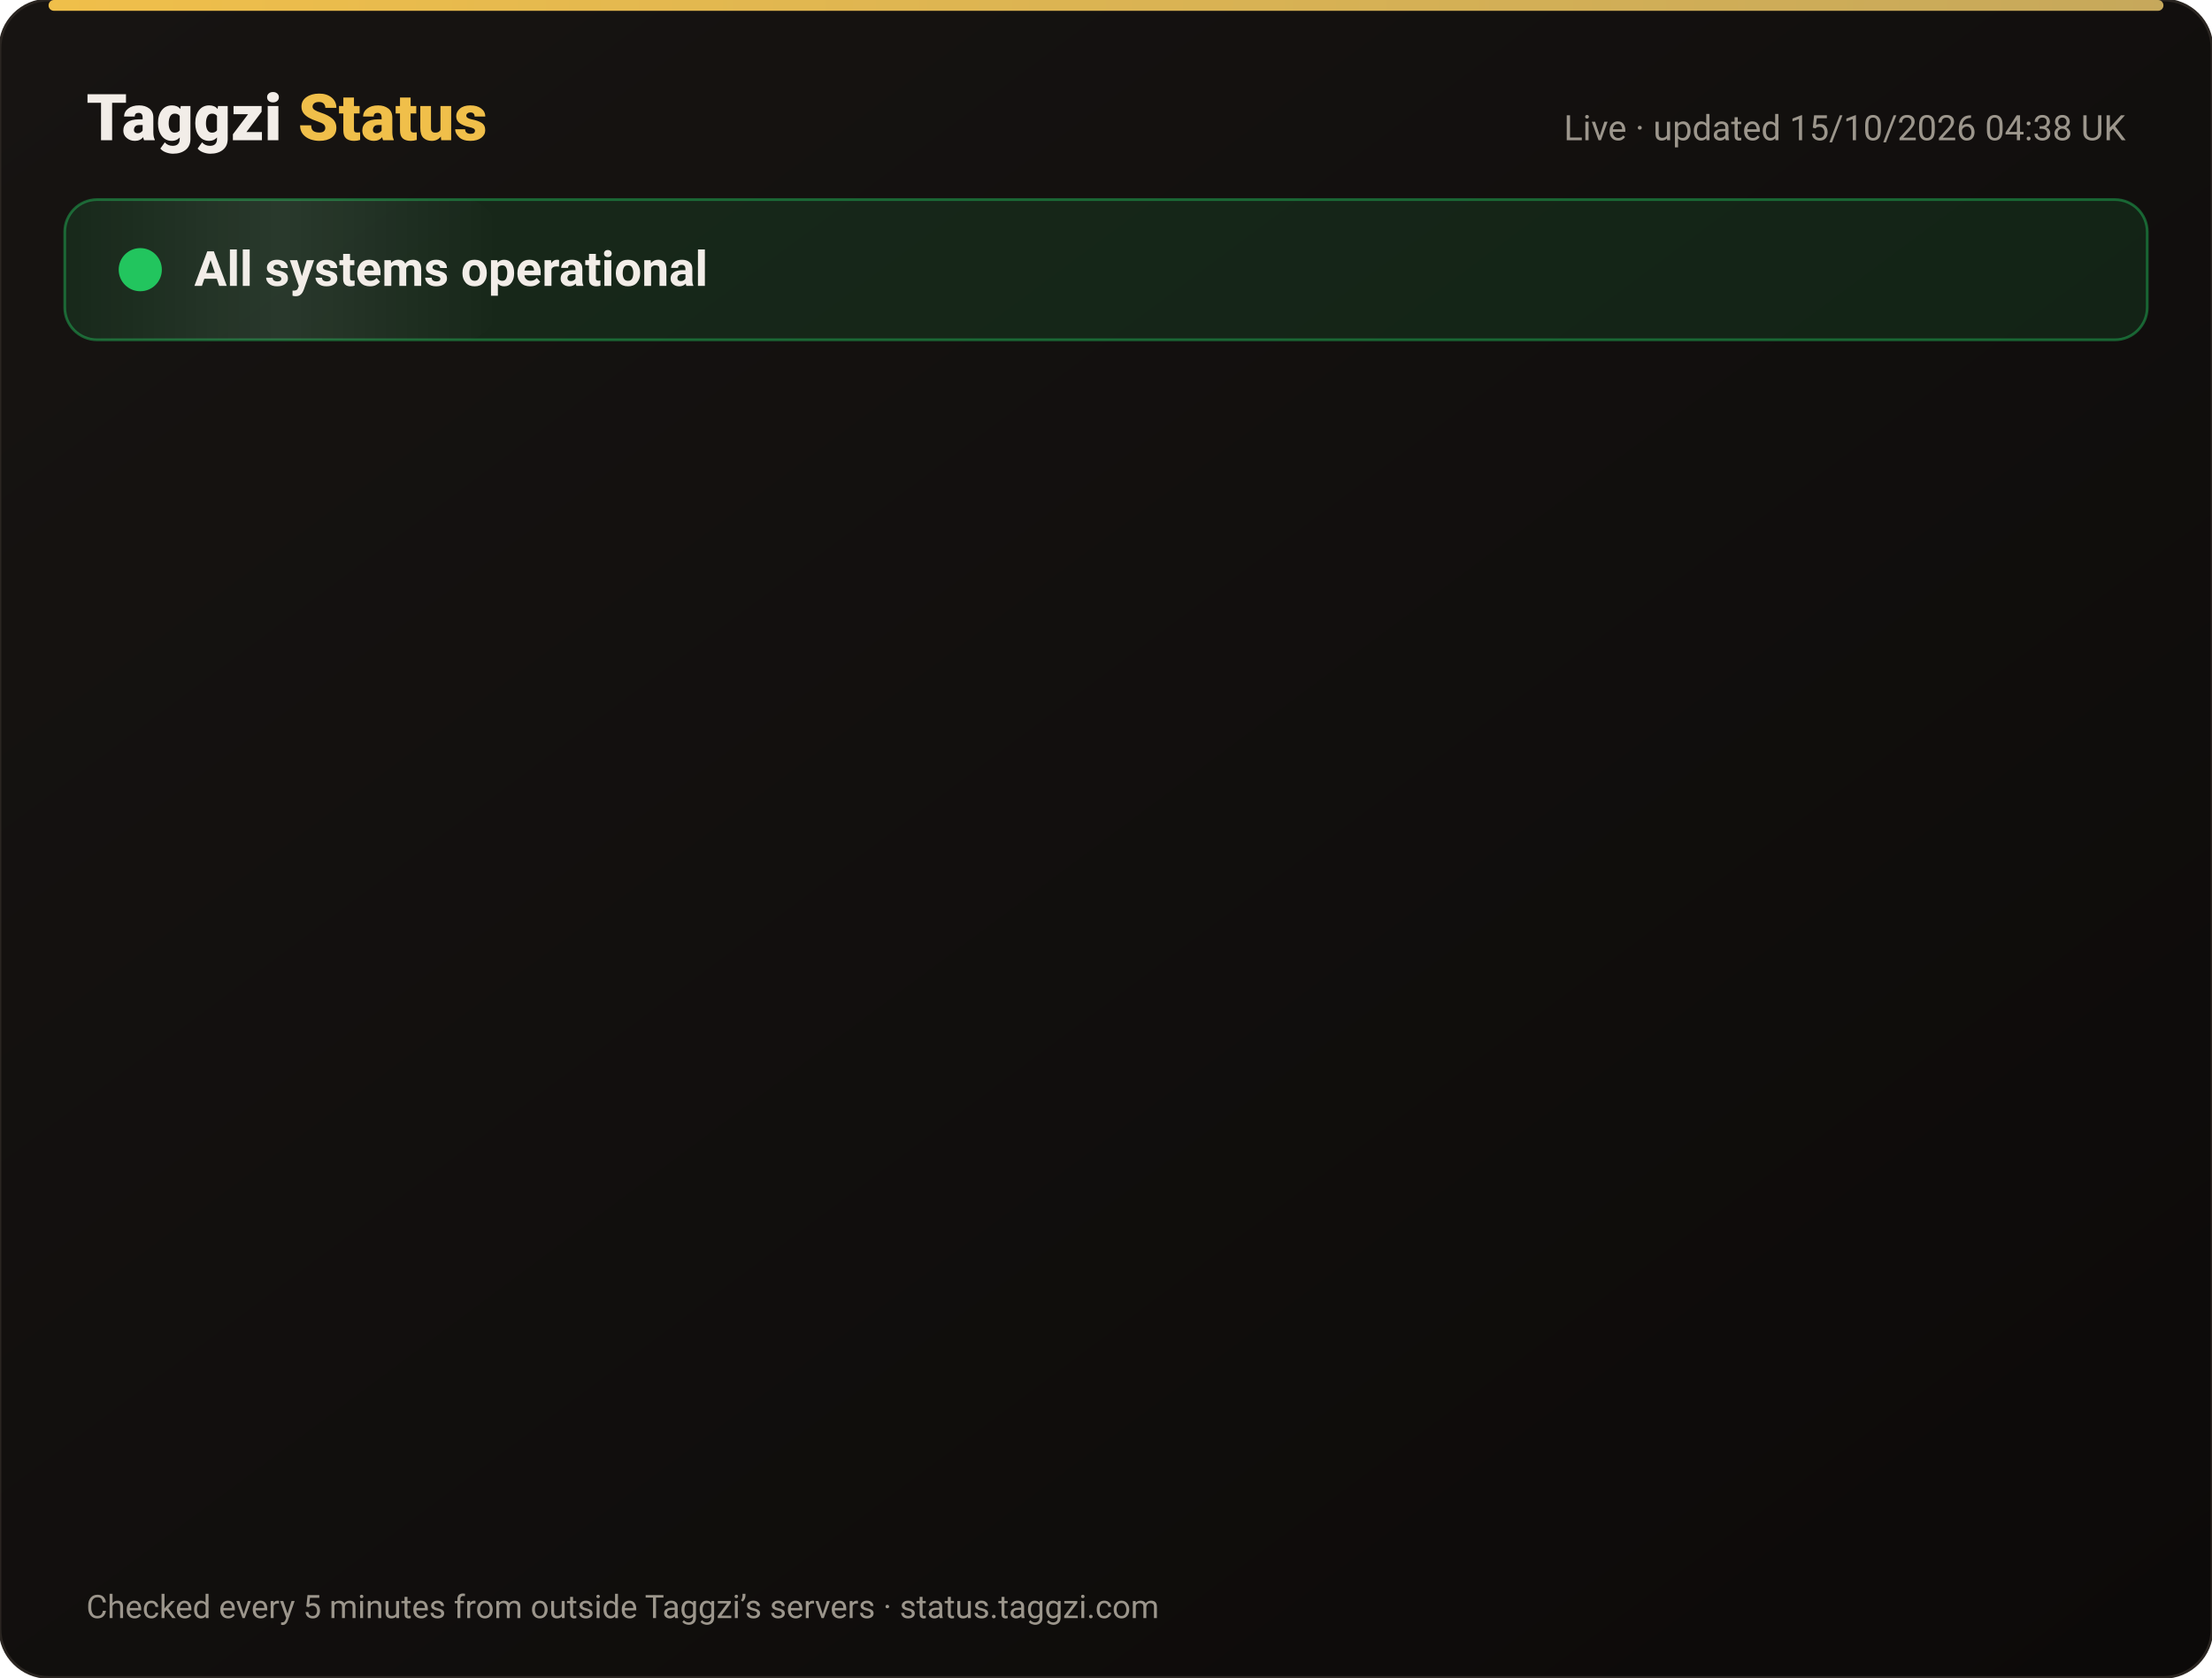
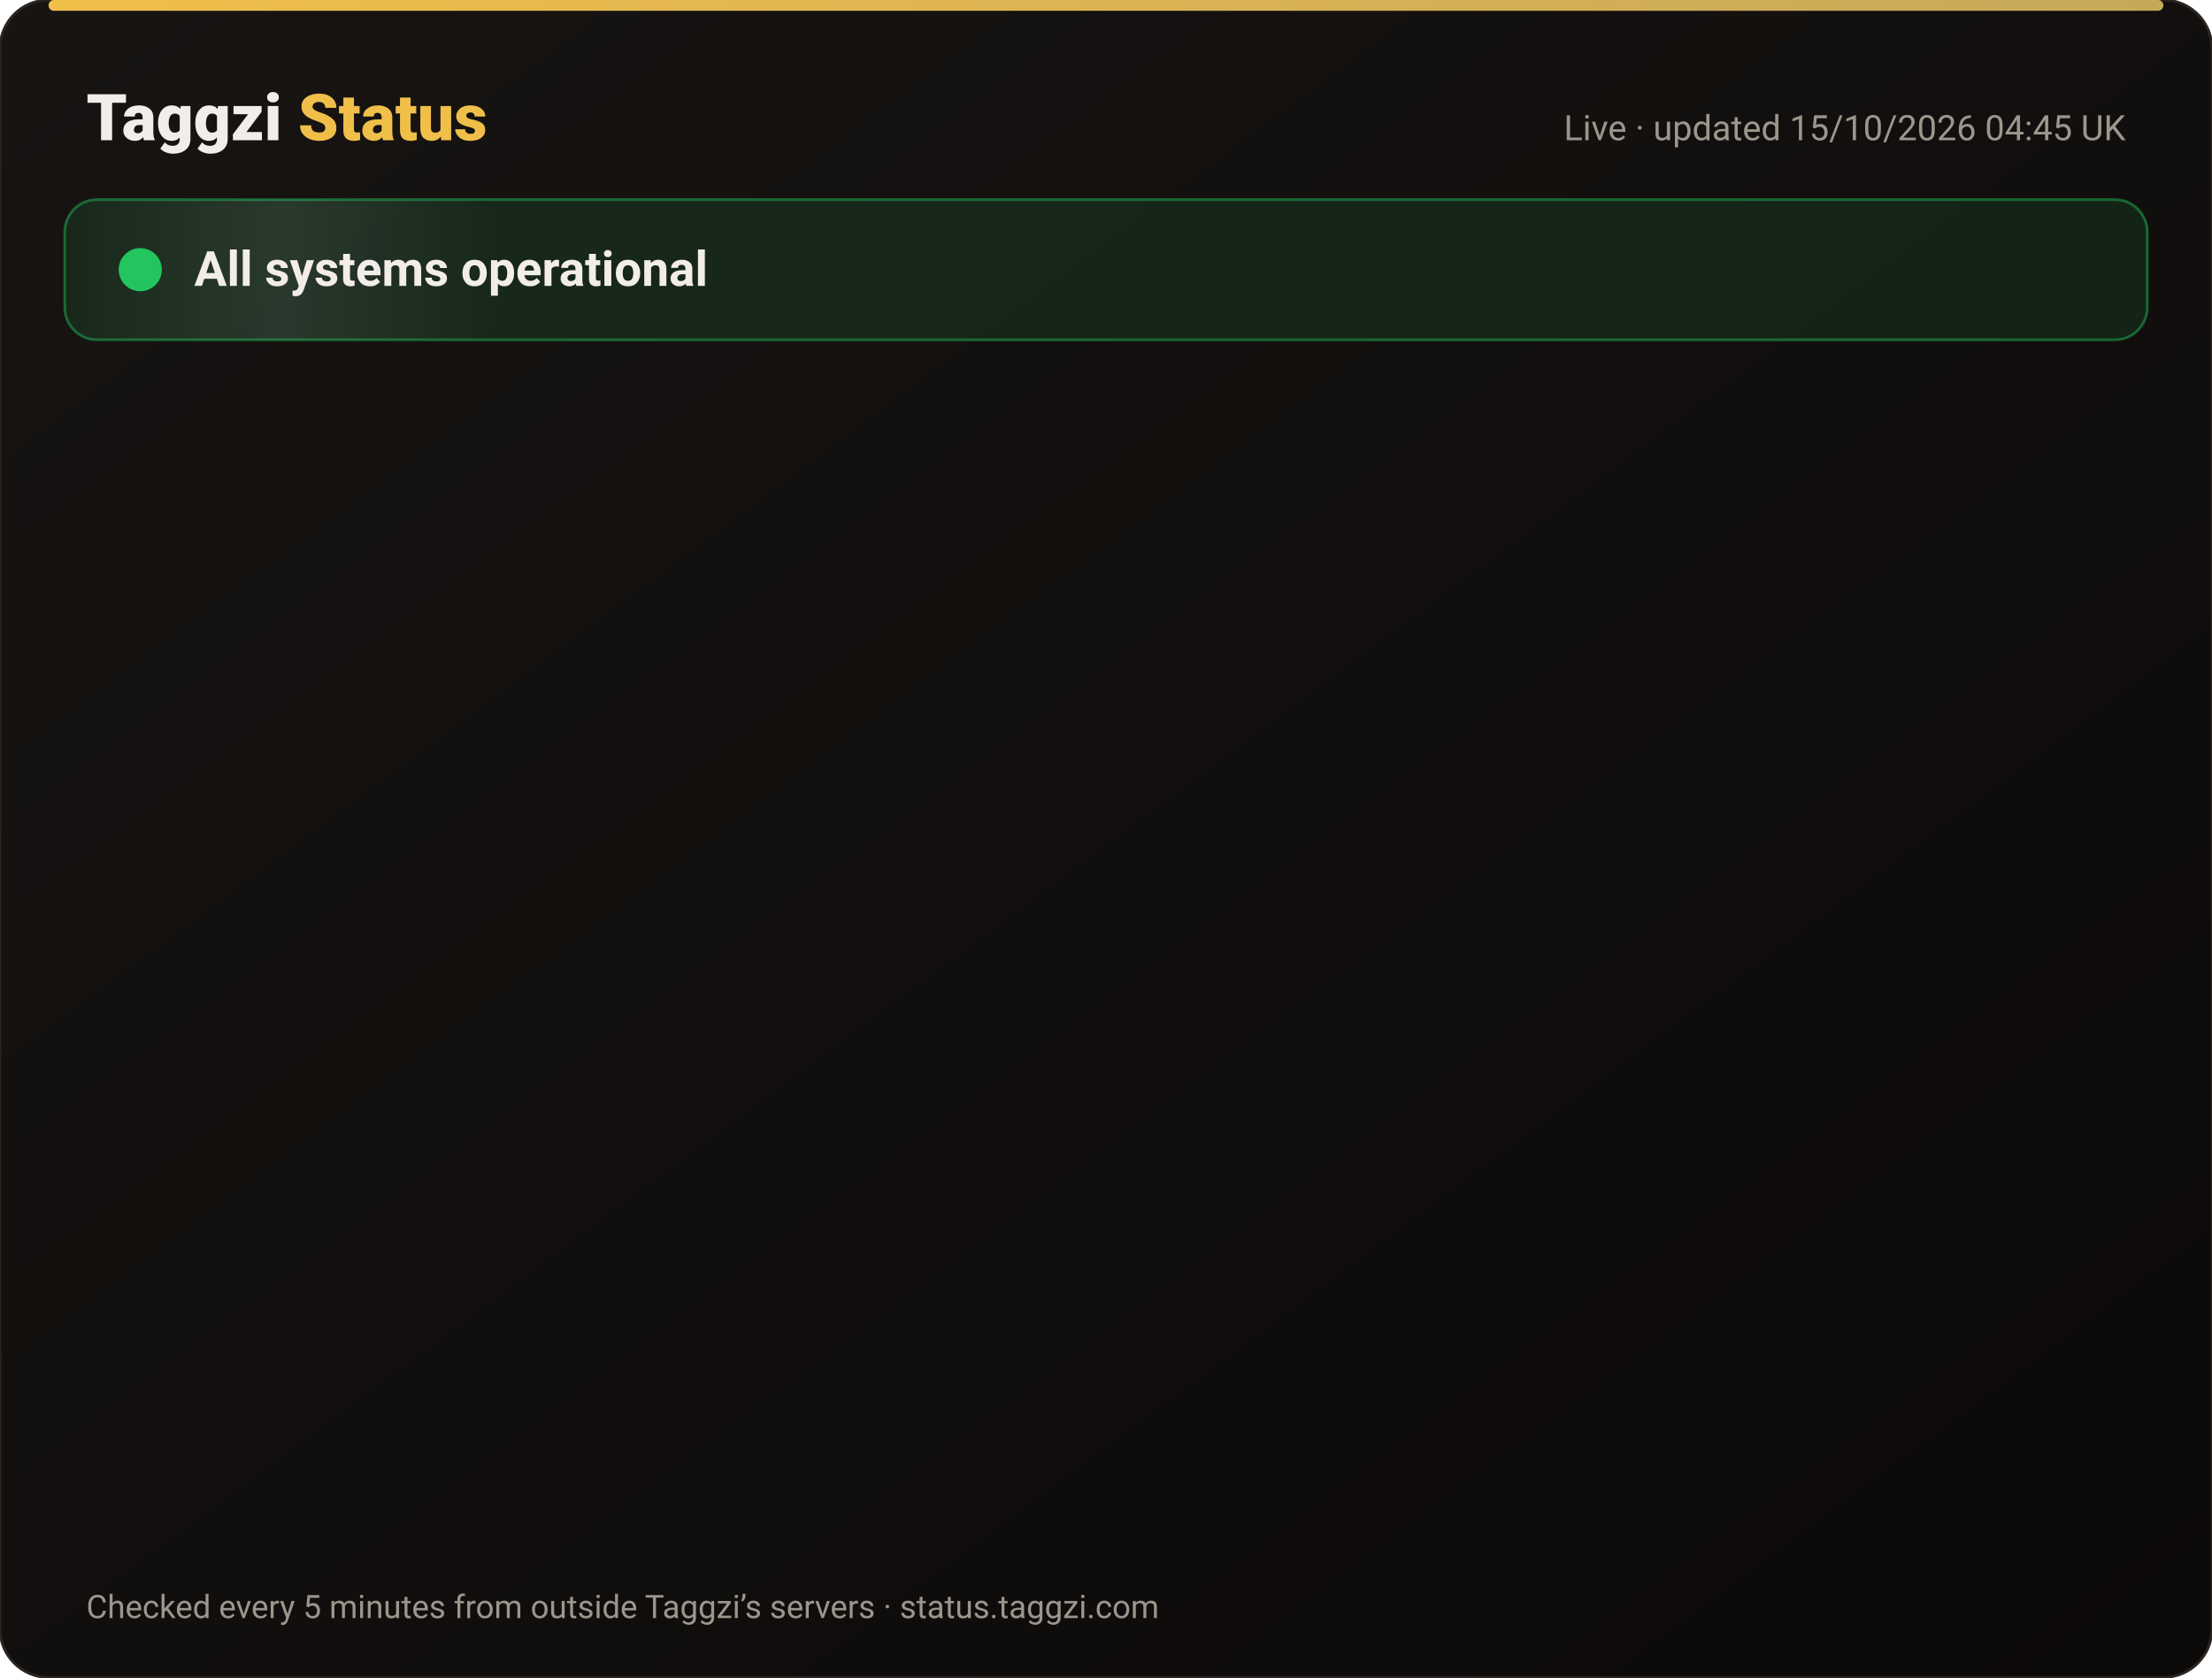
<svg xmlns="http://www.w3.org/2000/svg" width="820" height="622" viewBox="0 0 820 622" font-family="-apple-system,Segoe UI,Roboto,Helvetica,Arial,sans-serif">
  <defs>
    <linearGradient id="bg" x1="0" y1="0" x2="1" y2="1">
      <stop offset="0" stop-color="#171412" />
      <stop offset="1" stop-color="#0C0A09" />
    </linearGradient>
    <linearGradient id="gold" x1="0" x2="1">
      <stop offset="0" stop-color="#F0BF4A" />
      <stop offset="1" stop-color="#c6a85b" />
    </linearGradient>
    <linearGradient id="shine" x1="0" x2="1">
      <stop offset="0" stop-color="#fff" stop-opacity="0" />
      <stop offset=".5" stop-color="#fff" stop-opacity=".08" />
      <stop offset="1" stop-color="#fff" stop-opacity="0" />
    </linearGradient>
  </defs>
  <rect width="820" height="622" rx="18" fill="url(#bg)" stroke="#2a2521" />
  <rect x="18" y="0" width="784" height="4" rx="2" fill="url(#gold)" />
  <text x="32" y="52" font-size="24" font-weight="800" fill="#F2EDE8">Taggzi <tspan fill="#F0BF4A">Status</tspan>
  </text>
-   <text x="788" y="52" font-size="13" fill="#9C968C" text-anchor="end">Live · updated 15/10/2026 04:38 UK</text>
+   <text x="788" y="52" font-size="13" fill="#9C968C" text-anchor="end">Live · updated 15/10/2026 04:45 UK</text>
  <rect x="24" y="74" width="772" height="52" rx="12" fill="#22c55e" fill-opacity=".12" stroke="#22c55e" stroke-opacity=".45" />
  <rect x="24" y="74" width="160" height="52" rx="12" fill="url(#shine)">
    <animate attributeName="x" from="-160" to="820" dur="4s" repeatCount="indefinite" />
  </rect>
  <circle cx="52" cy="100" r="7" fill="#22c55e" />
  <circle cx="52" cy="100" r="7" fill="none" stroke="#22c55e" stroke-width="2">
    <animate attributeName="r" values="7;15;7" dur="2s" repeatCount="indefinite" />
    <animate attributeName="opacity" values=".9;0;.9" dur="2s" repeatCount="indefinite" />
  </circle>
  <text x="72" y="106" font-size="18" font-weight="700" fill="#F2EDE8">All systems operational</text>
  <g opacity="0">
    <animate attributeName="opacity" from="0" to="1" begin="0.00s" dur=".6s" fill="freeze" />
    <line x1="32" y1="188" x2="788" y2="188" stroke="#2a2521" />
    <circle cx="44" cy="166" r="6" fill="#22c55e">
      <animate attributeName="opacity" values="1;.45;1" dur="2.4s" begin="0.00s" repeatCount="indefinite" />
    </circle>
    <text x="62" y="171" font-size="15" font-weight="650" fill="#F2EDE8">Website</text>
    <text x="630" y="171" font-size="13" fill="#9C968C" text-anchor="end">100.00% uptime</text>
    <rect x="648" y="154" width="140" height="24" rx="12" fill="#22c55e" fill-opacity=".14" stroke="#22c55e" stroke-opacity=".5" />
    <text x="718" y="171" font-size="12" font-weight="700" fill="#22c55e" text-anchor="middle">Operational</text>
  </g>
  <g opacity="0">
    <animate attributeName="opacity" from="0" to="1" begin="0.15s" dur=".6s" fill="freeze" />
    <line x1="32" y1="234" x2="788" y2="234" stroke="#2a2521" />
    <circle cx="44" cy="212" r="6" fill="#22c55e">
      <animate attributeName="opacity" values="1;.45;1" dur="2.4s" begin="0.15s" repeatCount="indefinite" />
    </circle>
    <text x="62" y="217" font-size="15" font-weight="650" fill="#F2EDE8">Tag scans</text>
    <text x="630" y="217" font-size="13" fill="#9C968C" text-anchor="end">100.00% uptime</text>
    <rect x="648" y="200" width="140" height="24" rx="12" fill="#22c55e" fill-opacity=".14" stroke="#22c55e" stroke-opacity=".5" />
    <text x="718" y="217" font-size="12" font-weight="700" fill="#22c55e" text-anchor="middle">Operational</text>
  </g>
  <g opacity="0">
    <animate attributeName="opacity" from="0" to="1" begin="0.30s" dur=".6s" fill="freeze" />
    <line x1="32" y1="280" x2="788" y2="280" stroke="#2a2521" />
    <circle cx="44" cy="258" r="6" fill="#22c55e">
      <animate attributeName="opacity" values="1;.45;1" dur="2.4s" begin="0.30s" repeatCount="indefinite" />
    </circle>
    <text x="62" y="263" font-size="15" font-weight="650" fill="#F2EDE8">Manual tag lookup</text>
    <text x="630" y="263" font-size="13" fill="#9C968C" text-anchor="end">100.00% uptime</text>
    <rect x="648" y="246" width="140" height="24" rx="12" fill="#22c55e" fill-opacity=".14" stroke="#22c55e" stroke-opacity=".5" />
    <text x="718" y="263" font-size="12" font-weight="700" fill="#22c55e" text-anchor="middle">Operational</text>
  </g>
  <g opacity="0">
    <animate attributeName="opacity" from="0" to="1" begin="0.45s" dur=".6s" fill="freeze" />
    <line x1="32" y1="326" x2="788" y2="326" stroke="#2a2521" />
    <circle cx="44" cy="304" r="6" fill="#22c55e">
      <animate attributeName="opacity" values="1;.45;1" dur="2.4s" begin="0.45s" repeatCount="indefinite" />
    </circle>
    <text x="62" y="309" font-size="15" font-weight="650" fill="#F2EDE8">App &amp; login</text>
    <text x="630" y="309" font-size="13" fill="#9C968C" text-anchor="end">100.00% uptime</text>
    <rect x="648" y="292" width="140" height="24" rx="12" fill="#22c55e" fill-opacity=".14" stroke="#22c55e" stroke-opacity=".5" />
    <text x="718" y="309" font-size="12" font-weight="700" fill="#22c55e" text-anchor="middle">Operational</text>
  </g>
  <g opacity="0">
    <animate attributeName="opacity" from="0" to="1" begin="0.60s" dur=".6s" fill="freeze" />
    <line x1="32" y1="372" x2="788" y2="372" stroke="#2a2521" />
    <circle cx="44" cy="350" r="6" fill="#22c55e">
      <animate attributeName="opacity" values="1;.45;1" dur="2.4s" begin="0.60s" repeatCount="indefinite" />
    </circle>
    <text x="62" y="355" font-size="15" font-weight="650" fill="#F2EDE8">Community alerts</text>
    <text x="630" y="355" font-size="13" fill="#9C968C" text-anchor="end">100.00% uptime</text>
    <rect x="648" y="338" width="140" height="24" rx="12" fill="#22c55e" fill-opacity=".14" stroke="#22c55e" stroke-opacity=".5" />
    <text x="718" y="355" font-size="12" font-weight="700" fill="#22c55e" text-anchor="middle">Operational</text>
  </g>
  <g opacity="0">
    <animate attributeName="opacity" from="0" to="1" begin="0.75s" dur=".6s" fill="freeze" />
    <line x1="32" y1="418" x2="788" y2="418" stroke="#2a2521" />
    <circle cx="44" cy="396" r="6" fill="#22c55e">
      <animate attributeName="opacity" values="1;.45;1" dur="2.4s" begin="0.75s" repeatCount="indefinite" />
    </circle>
    <text x="62" y="401" font-size="15" font-weight="650" fill="#F2EDE8">Private calling</text>
    <text x="630" y="401" font-size="13" fill="#9C968C" text-anchor="end">100.00% uptime</text>
    <rect x="648" y="384" width="140" height="24" rx="12" fill="#22c55e" fill-opacity=".14" stroke="#22c55e" stroke-opacity=".5" />
    <text x="718" y="401" font-size="12" font-weight="700" fill="#22c55e" text-anchor="middle">Operational</text>
  </g>
  <g opacity="0">
    <animate attributeName="opacity" from="0" to="1" begin="0.90s" dur=".6s" fill="freeze" />
    <line x1="32" y1="464" x2="788" y2="464" stroke="#2a2521" />
    <circle cx="44" cy="442" r="6" fill="#22c55e">
      <animate attributeName="opacity" values="1;.45;1" dur="2.4s" begin="0.90s" repeatCount="indefinite" />
    </circle>
    <text x="62" y="447" font-size="15" font-weight="650" fill="#F2EDE8">Payments</text>
    <text x="630" y="447" font-size="13" fill="#9C968C" text-anchor="end">99.98% uptime</text>
    <rect x="648" y="430" width="140" height="24" rx="12" fill="#22c55e" fill-opacity=".14" stroke="#22c55e" stroke-opacity=".5" />
    <text x="718" y="447" font-size="12" font-weight="700" fill="#22c55e" text-anchor="middle">Operational</text>
  </g>
  <g opacity="0">
    <animate attributeName="opacity" from="0" to="1" begin="1.05s" dur=".6s" fill="freeze" />
    <line x1="32" y1="510" x2="788" y2="510" stroke="#2a2521" />
    <circle cx="44" cy="488" r="6" fill="#22c55e">
      <animate attributeName="opacity" values="1;.45;1" dur="2.4s" begin="1.05s" repeatCount="indefinite" />
    </circle>
    <text x="62" y="493" font-size="15" font-weight="650" fill="#F2EDE8">Email &amp; support</text>
    <text x="630" y="493" font-size="13" fill="#9C968C" text-anchor="end">100.00% uptime</text>
    <rect x="648" y="476" width="140" height="24" rx="12" fill="#22c55e" fill-opacity=".14" stroke="#22c55e" stroke-opacity=".5" />
    <text x="718" y="493" font-size="12" font-weight="700" fill="#22c55e" text-anchor="middle">Operational</text>
  </g>
  <g opacity="0">
    <animate attributeName="opacity" from="0" to="1" begin="1.20s" dur=".6s" fill="freeze" />
    <line x1="32" y1="556" x2="788" y2="556" stroke="#2a2521" />
    <circle cx="44" cy="534" r="6" fill="#22c55e">
      <animate attributeName="opacity" values="1;.45;1" dur="2.4s" begin="1.20s" repeatCount="indefinite" />
    </circle>
    <text x="62" y="539" font-size="15" font-weight="650" fill="#F2EDE8">Secure connection (SSL)</text>
    <text x="630" y="539" font-size="13" fill="#9C968C" text-anchor="end">100.00% uptime</text>
    <rect x="648" y="522" width="140" height="24" rx="12" fill="#22c55e" fill-opacity=".14" stroke="#22c55e" stroke-opacity=".5" />
    <text x="718" y="539" font-size="12" font-weight="700" fill="#22c55e" text-anchor="middle">Operational</text>
  </g>
  <text x="32" y="600" font-size="12" fill="#9C968C">Checked every 5 minutes from outside Taggzi’s servers · status.taggzi.com</text>
</svg>
